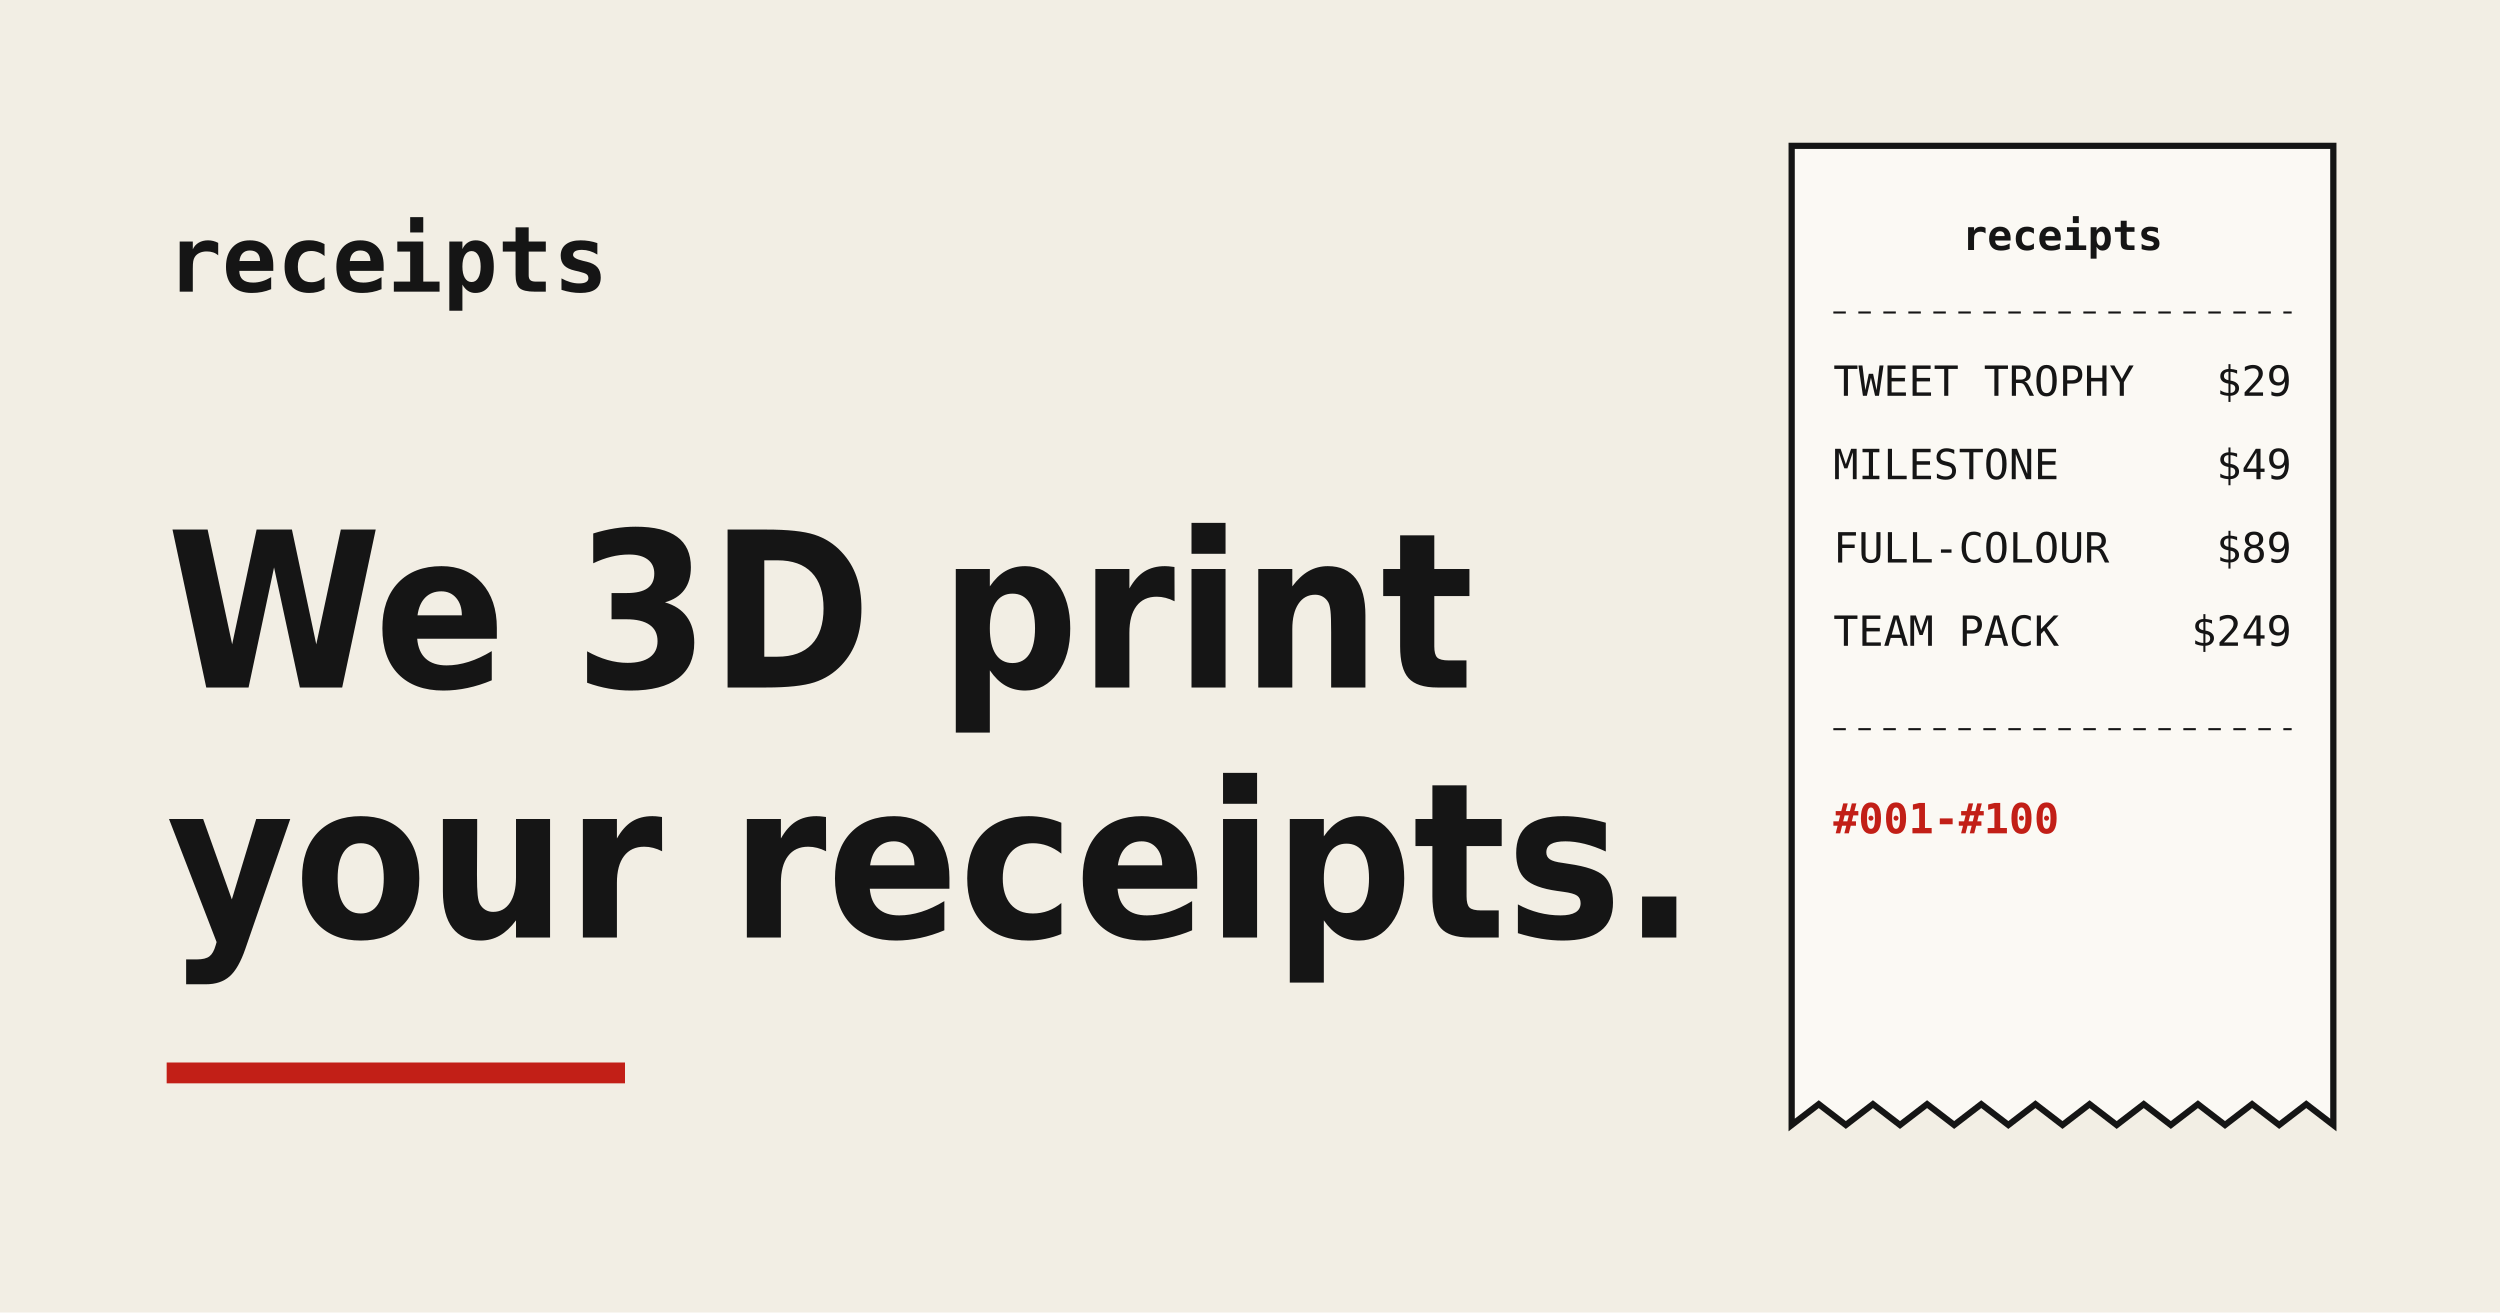
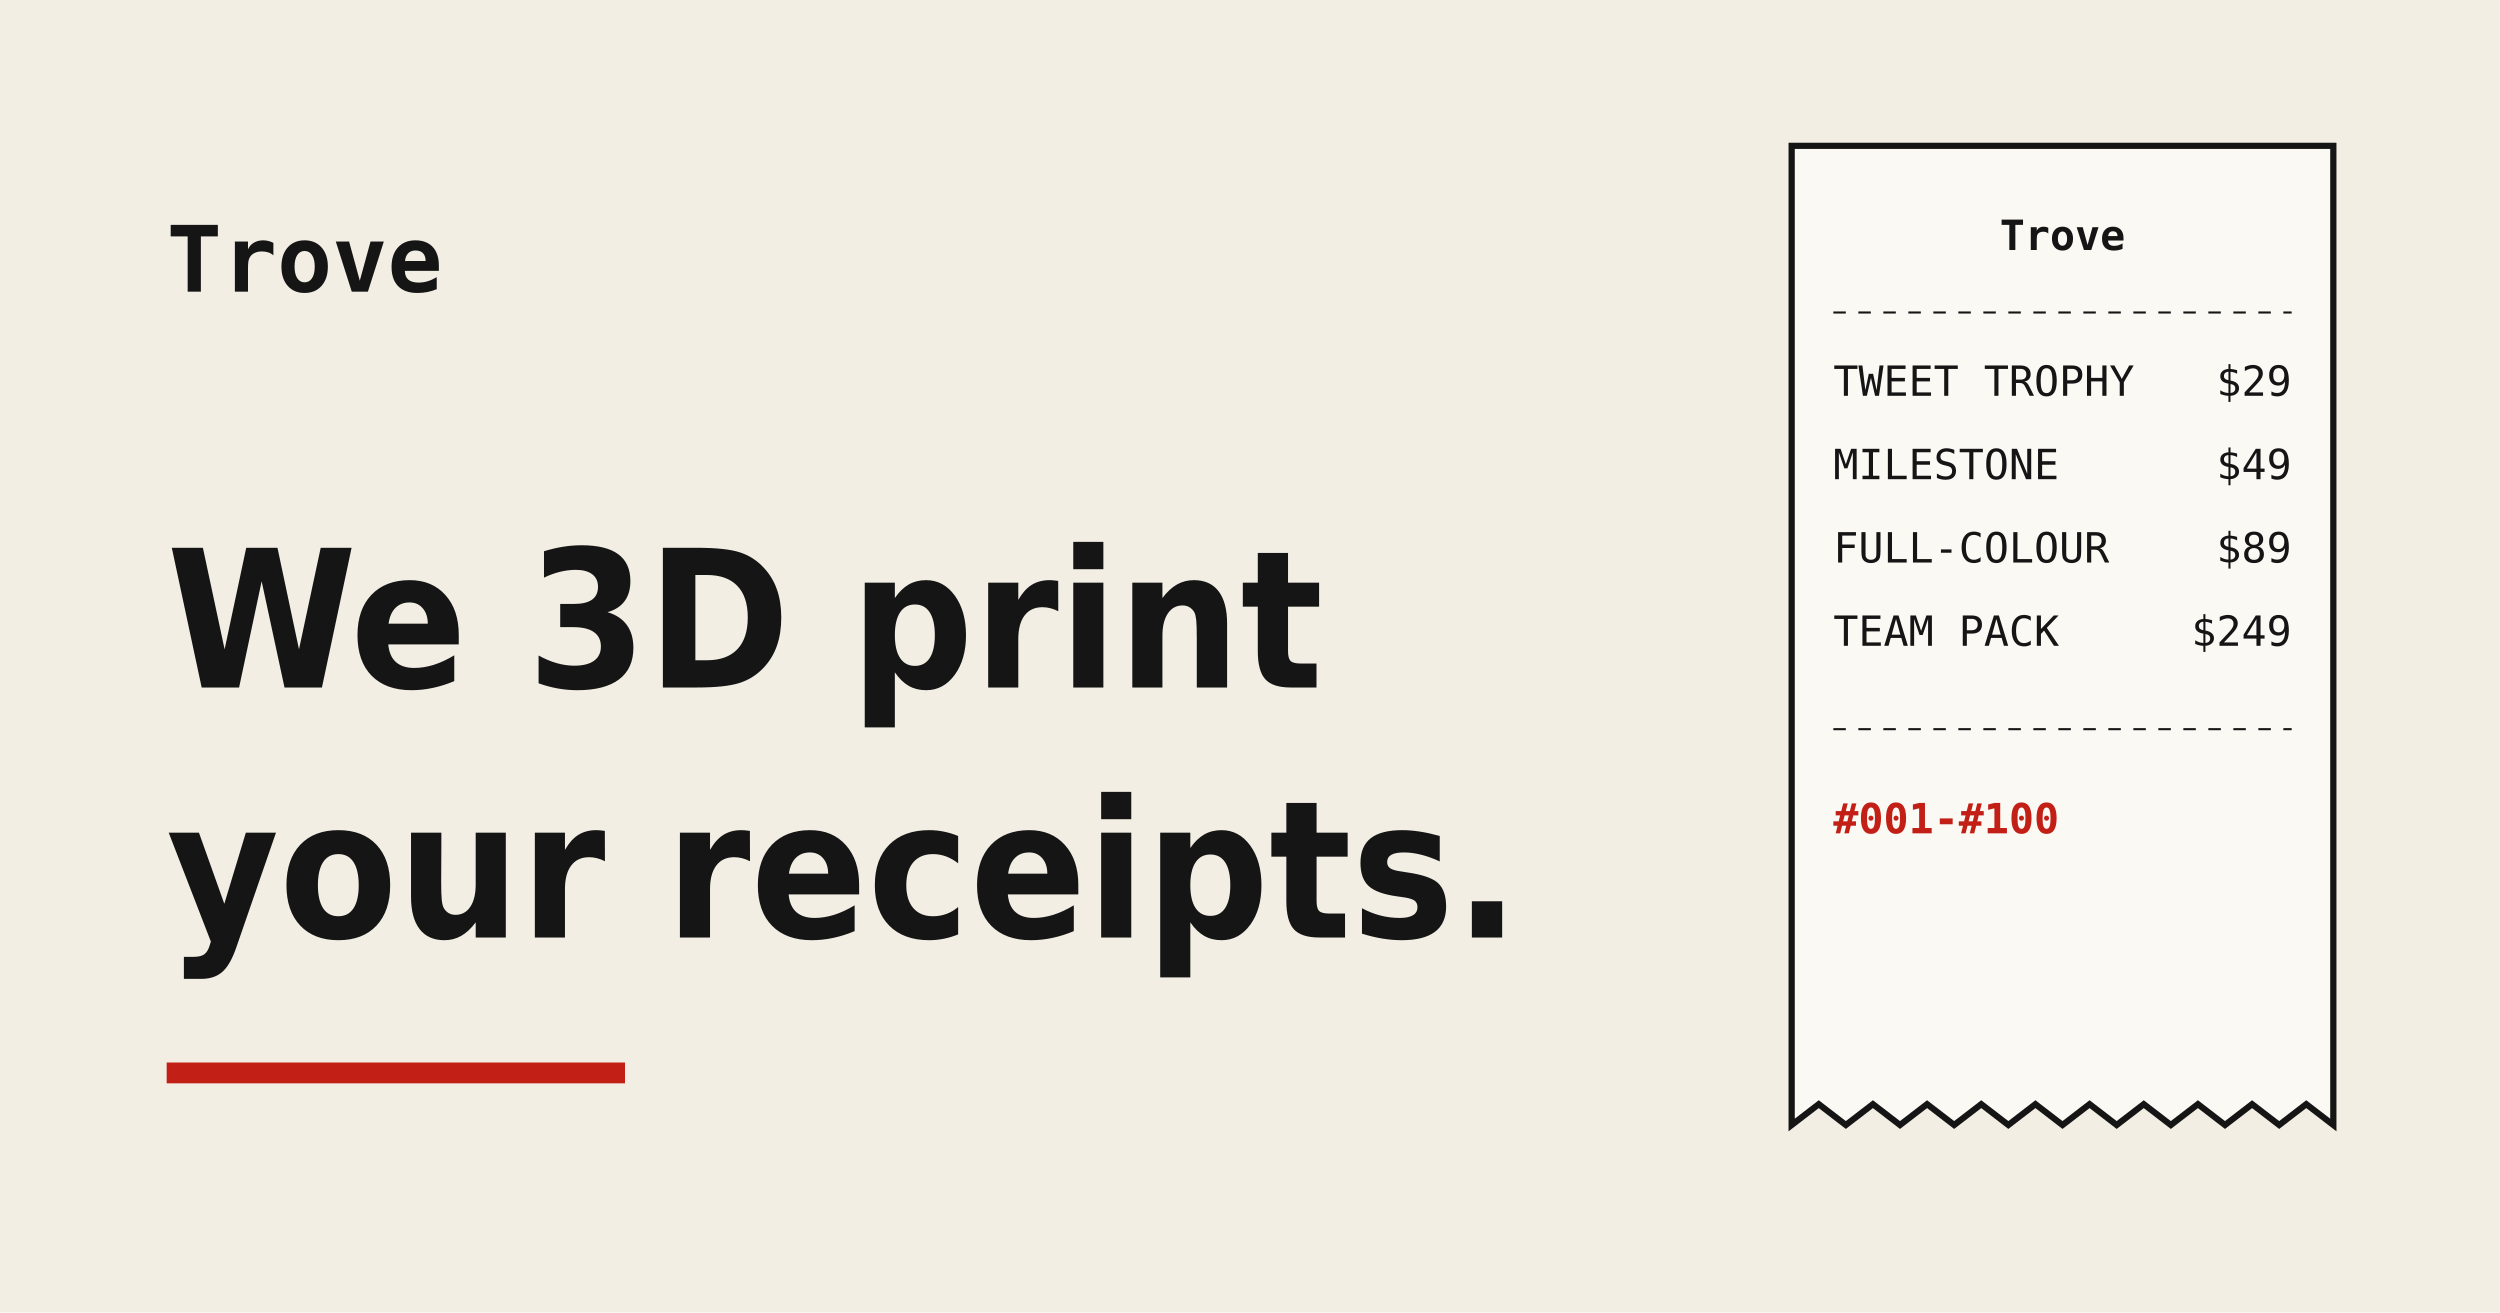
<svg xmlns="http://www.w3.org/2000/svg" width="1200" height="630" viewBox="0 0 1200 630">
  <rect width="1200" height="630" fill="#f2eee4" />
-   <text x="80" y="140" font-family="DejaVu Sans Mono, monospace" font-weight="700" font-size="44" fill="#151515">receipts</text>
-   <text x="80" y="330" font-family="DejaVu Sans Condensed, Arial Narrow, sans-serif" font-weight="700" font-size="104" fill="#151515">We 3D print</text>
-   <text x="80" y="450" font-family="DejaVu Sans Condensed, Arial Narrow, sans-serif" font-weight="700" font-size="104" fill="#151515">your receipts.</text>
+   <text x="80" y="140" font-family="DejaVu Sans Mono, monospace" font-weight="700" font-size="44" fill="#151515">Trove</text>
+   <text x="80" y="330" font-family="DejaVu Sans Condensed, Arial Narrow, sans-serif" font-weight="700" font-size="92" fill="#151515">We 3D print</text>
+   <text x="80" y="450" font-family="DejaVu Sans Condensed, Arial Narrow, sans-serif" font-weight="700" font-size="92" fill="#151515">your receipts.</text>
  <rect x="80" y="510" width="220" height="10" fill="#c21f17" />
  <g transform="translate(860 70)">
    <path d="M0 0h260v470l-13 -10 -13 10 -13 -10 -13 10 -13 -10 -13 10 -13 -10 -13 10 -13 -10 -13 10 -13 -10 -13 10 -13 -10 -13 10 -13 -10 -13 10 -13 -10 -13 10 -13 -10 -13 10z" fill="#fbf9f4" stroke="#151515" stroke-width="3" />
    <g font-family="DejaVu Sans Mono, monospace" font-size="20" fill="#151515">
-       <text x="130" y="50" text-anchor="middle" font-weight="700">receipts</text>
+       <text x="130" y="50" text-anchor="middle" font-weight="700">Trove</text>
      <line x1="20" y1="80" x2="240" y2="80" stroke="#151515" stroke-dasharray="6 6" />
      <text x="20" y="120">TWEET TROPHY</text>
      <text x="240" y="120" text-anchor="end">$29</text>
      <text x="20" y="160">MILESTONE</text>
      <text x="240" y="160" text-anchor="end">$49</text>
      <text x="20" y="200">FULL-COLOUR</text>
      <text x="240" y="200" text-anchor="end">$89</text>
      <text x="20" y="240">TEAM PACK</text>
      <text x="240" y="240" text-anchor="end">$249</text>
      <line x1="20" y1="280" x2="240" y2="280" stroke="#151515" stroke-dasharray="6 6" />
      <text x="20" y="330" font-weight="700" fill="#c21f17">#001-#100</text>
    </g>
  </g>
</svg>
